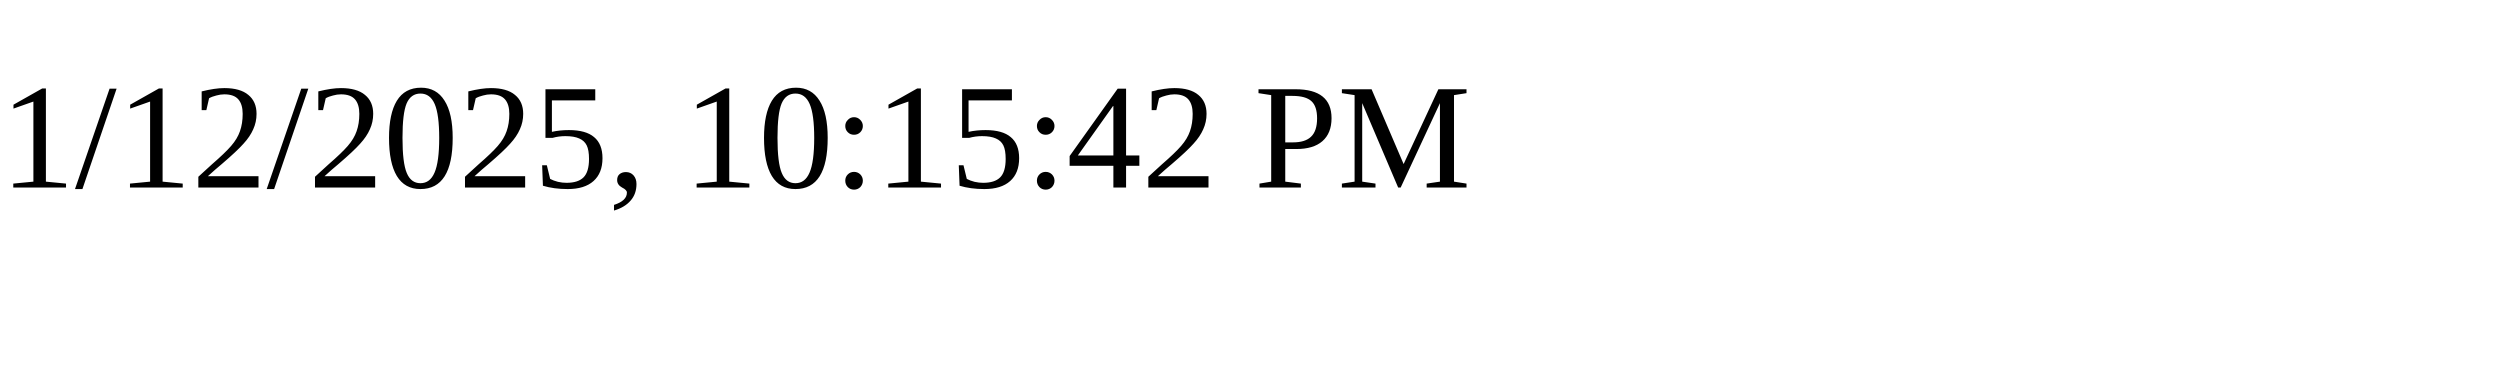
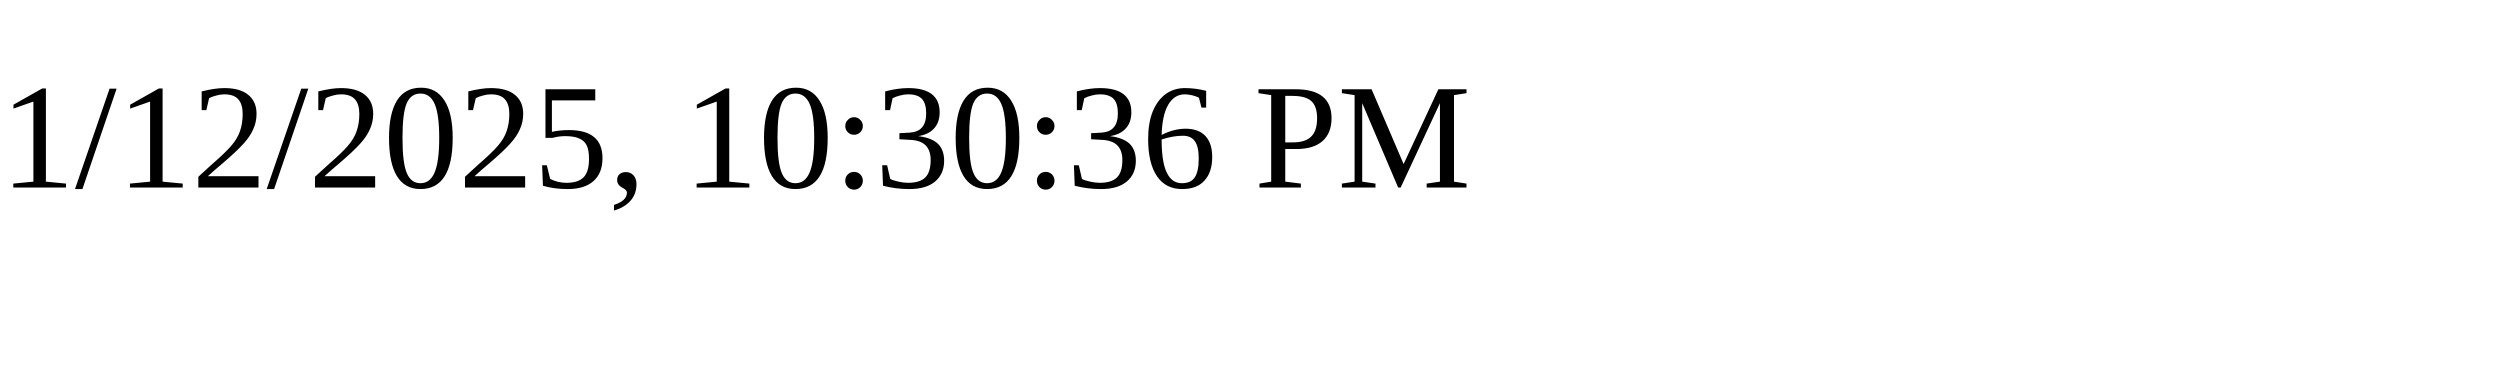
<svg xmlns="http://www.w3.org/2000/svg" height="30" width="200">
-   <text x="0" y="15">1/12/2025, 10:15:42 PM</text>
+   <text x="0" y="15">1/12/2025, 10:30:36 PM</text>
</svg>
